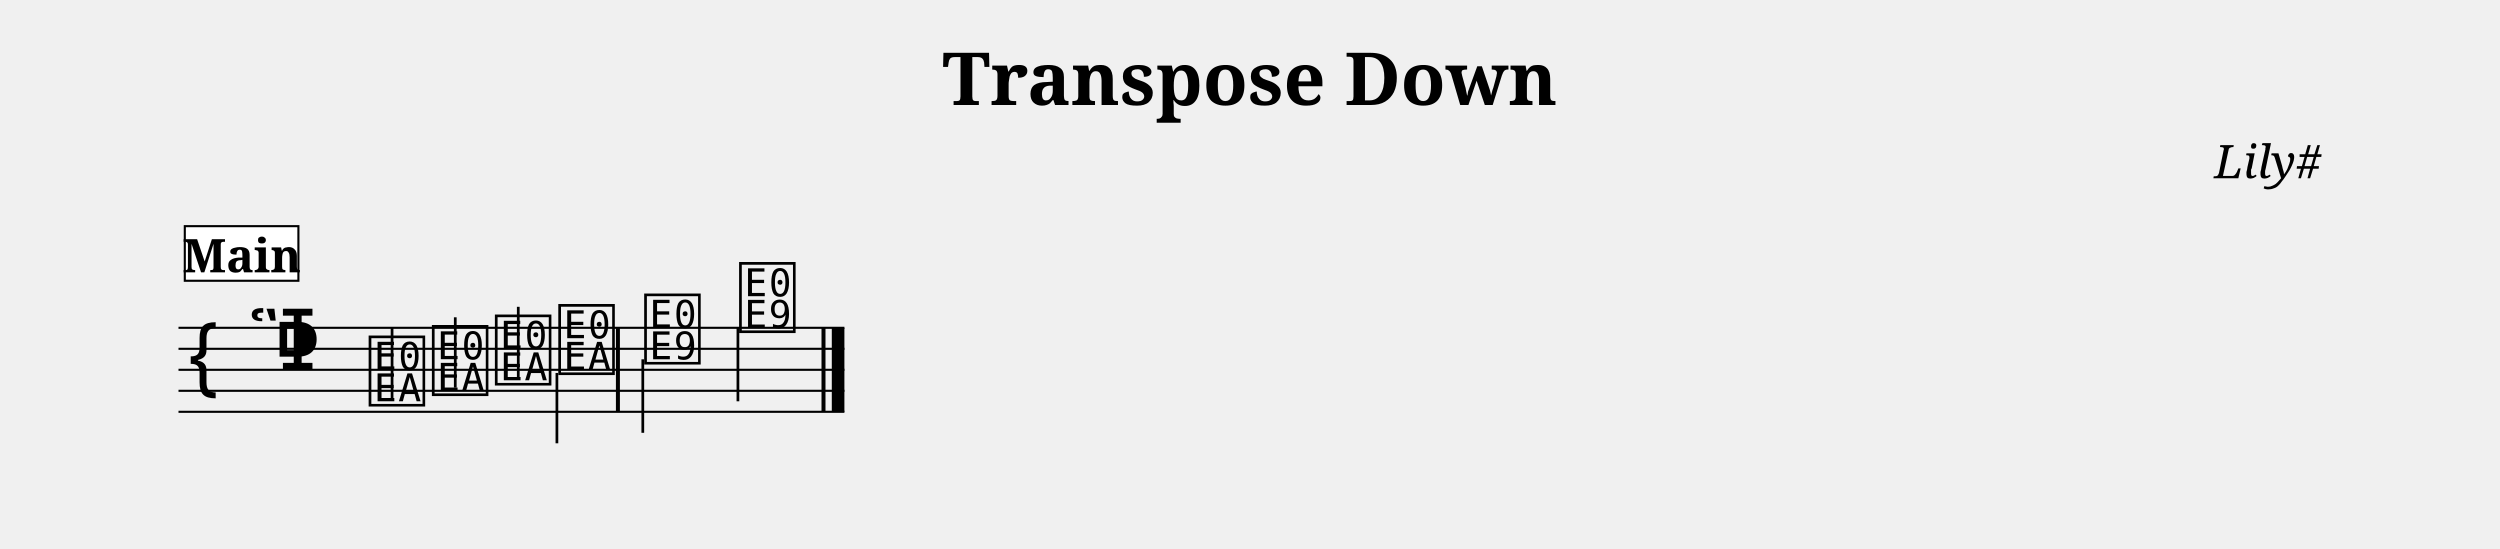
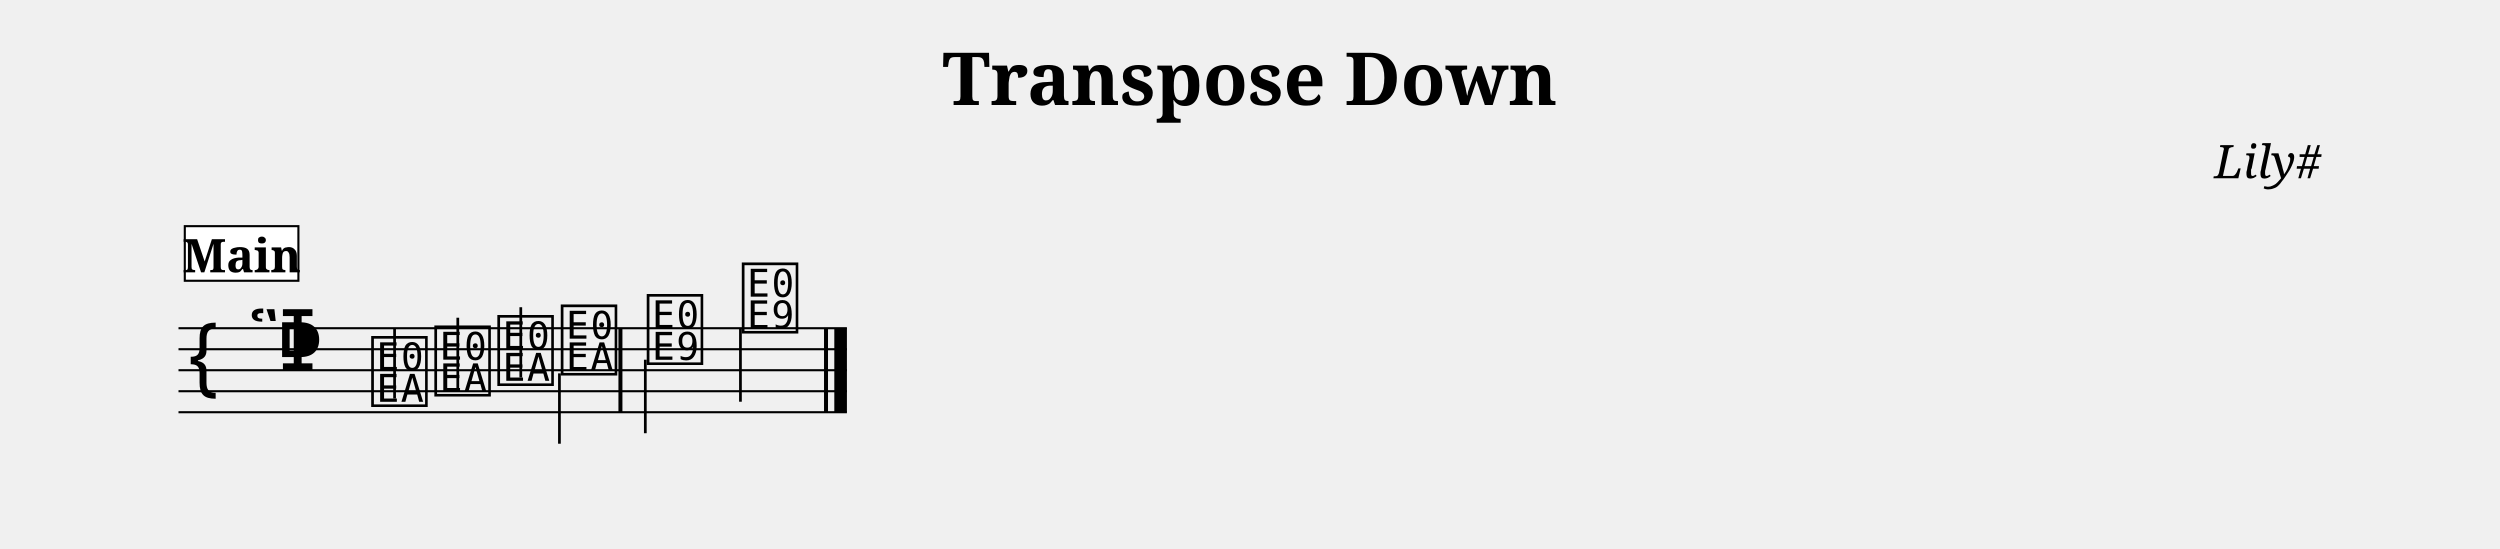
- <svg xmlns="http://www.w3.org/2000/svg" width="1190.5" height="261.1" viewBox="0 0 119.05 26.11" font-family="serif">
+ <svg xmlns="http://www.w3.org/2000/svg" width="1190.5" height="261.3" viewBox="0 0 119.05 26.13" font-family="serif">
  <style>
  @font-face { font-family: 'Emmentaler'; src: local('Emmentaler'); }
  .music { font-family: 'Emmentaler', serif; }
</style>
  <text x="59.52" y="5.00" font-size="3.49" font-weight="bold" text-anchor="middle" data-pos="289">Transpose Down</text>
  <text x="110.55" y="8.49" font-size="2.20" font-style="italic" text-anchor="end" data-pos="315">Lily#</text>
  <g transform="translate(8.50,0.00) scale(1,1)">
-     <line x1="0.00" y1="15.61" x2="31.71" y2="15.61" stroke="#000000" stroke-width="0.100" />
-     <line x1="0.00" y1="16.61" x2="31.71" y2="16.61" stroke="#000000" stroke-width="0.100" />
-     <line x1="0.00" y1="17.61" x2="31.71" y2="17.61" stroke="#000000" stroke-width="0.100" />
-     <line x1="0.00" y1="18.61" x2="31.71" y2="18.61" stroke="#000000" stroke-width="0.100" />
-     <line x1="0.00" y1="19.61" x2="31.71" y2="19.61" stroke="#000000" stroke-width="0.100" />
-     <text class="music" x="0.30" y="18.61" font-size="4.00" data-pos="360"></text>
-     <text class="music" x="3.30" y="17.61" font-size="4.00" data-pos="333"></text>
-     <text class="music" x="4.50" y="17.61" font-size="4.00" data-pos="323"></text>
-     <text class="music" x="8.93" y="19.11" font-size="4.00" data-pos="416"></text>
-     <line x1="10.17" y1="18.96" x2="10.17" y2="15.61" stroke="#000000" stroke-width="0.130" />
-     <text class="music" x="11.94" y="18.61" font-size="4.00" data-pos="420"></text>
-     <line x1="13.18" y1="18.46" x2="13.18" y2="15.11" stroke="#000000" stroke-width="0.130" />
-     <text class="music" x="14.94" y="18.11" font-size="4.00" data-pos="422"></text>
-     <line x1="16.18" y1="17.96" x2="16.18" y2="14.61" stroke="#000000" stroke-width="0.130" />
-     <text class="music" x="17.96" y="17.61" font-size="4.00" data-pos="424"></text>
-     <line x1="18.02" y1="17.76" x2="18.02" y2="21.11" stroke="#000000" stroke-width="0.130" />
-     <text class="music" x="22.05" y="17.11" font-size="4.00" data-pos="428"></text>
-     <line x1="22.11" y1="17.11" x2="22.11" y2="20.61" stroke="#000000" stroke-width="0.130" />
-     <text class="music" x="26.57" y="15.61" font-size="4.00" data-pos="431"></text>
-     <line x1="26.64" y1="15.61" x2="26.64" y2="19.11" stroke="#000000" stroke-width="0.130" />
-     <rect x="20.83" y="15.61" width="0.19" height="4.00" data-pos="426" />
-     <rect x="30.62" y="15.61" width="0.19" height="4.00" data-pos="433" />
-     <rect x="31.11" y="15.61" width="0.60" height="4.00" data-pos="433" />
+     <line x1="0.00" y1="15.63" x2="31.83" y2="15.63" stroke="#000000" stroke-width="0.100" />
+     <line x1="0.00" y1="16.63" x2="31.83" y2="16.63" stroke="#000000" stroke-width="0.100" />
+     <line x1="0.00" y1="17.63" x2="31.83" y2="17.63" stroke="#000000" stroke-width="0.100" />
+     <line x1="0.00" y1="18.63" x2="31.83" y2="18.63" stroke="#000000" stroke-width="0.100" />
+     <line x1="0.00" y1="19.63" x2="31.83" y2="19.63" stroke="#000000" stroke-width="0.100" />
+     <text class="music" x="0.30" y="18.63" font-size="4.00" data-pos="360"></text>
+     <text class="music" x="3.30" y="17.63" font-size="4.00" data-pos="333"></text>
+     <text class="music" x="4.62" y="17.63" font-size="4.00" data-pos="323"></text>
+     <text class="music" x="9.05" y="19.13" font-size="4.00" data-pos="416"></text>
+     <line x1="10.29" y1="18.98" x2="10.29" y2="15.63" stroke="#000000" stroke-width="0.130" />
+     <text class="music" x="12.06" y="18.63" font-size="4.00" data-pos="420"></text>
+     <line x1="13.30" y1="18.48" x2="13.30" y2="15.13" stroke="#000000" stroke-width="0.130" />
+     <text class="music" x="15.06" y="18.13" font-size="4.00" data-pos="422"></text>
+     <line x1="16.30" y1="17.98" x2="16.30" y2="14.63" stroke="#000000" stroke-width="0.130" />
+     <text class="music" x="18.08" y="17.63" font-size="4.00" data-pos="424"></text>
+     <line x1="18.14" y1="17.78" x2="18.14" y2="21.13" stroke="#000000" stroke-width="0.130" />
+     <text class="music" x="22.17" y="17.13" font-size="4.00" data-pos="428"></text>
+     <line x1="22.23" y1="17.13" x2="22.23" y2="20.63" stroke="#000000" stroke-width="0.130" />
+     <text class="music" x="26.70" y="15.63" font-size="4.00" data-pos="431"></text>
+     <line x1="26.76" y1="15.63" x2="26.76" y2="19.13" stroke="#000000" stroke-width="0.130" />
+     <rect x="20.95" y="15.63" width="0.19" height="4.00" data-pos="426" />
+     <rect x="30.74" y="15.63" width="0.19" height="4.00" data-pos="433" />
+     <rect x="31.23" y="15.63" width="0.60" height="4.00" data-pos="433" />
    <rect x="0.30" y="10.77" width="5.41" height="2.60" fill="#FFFFFF" stroke="#000000" stroke-width="0.100" data-pos="390" />
    <text x="3.01" y="12.97" font-size="2.20" font-weight="bold" text-anchor="middle" data-pos="390">Main</text>
  </g>
</svg>
